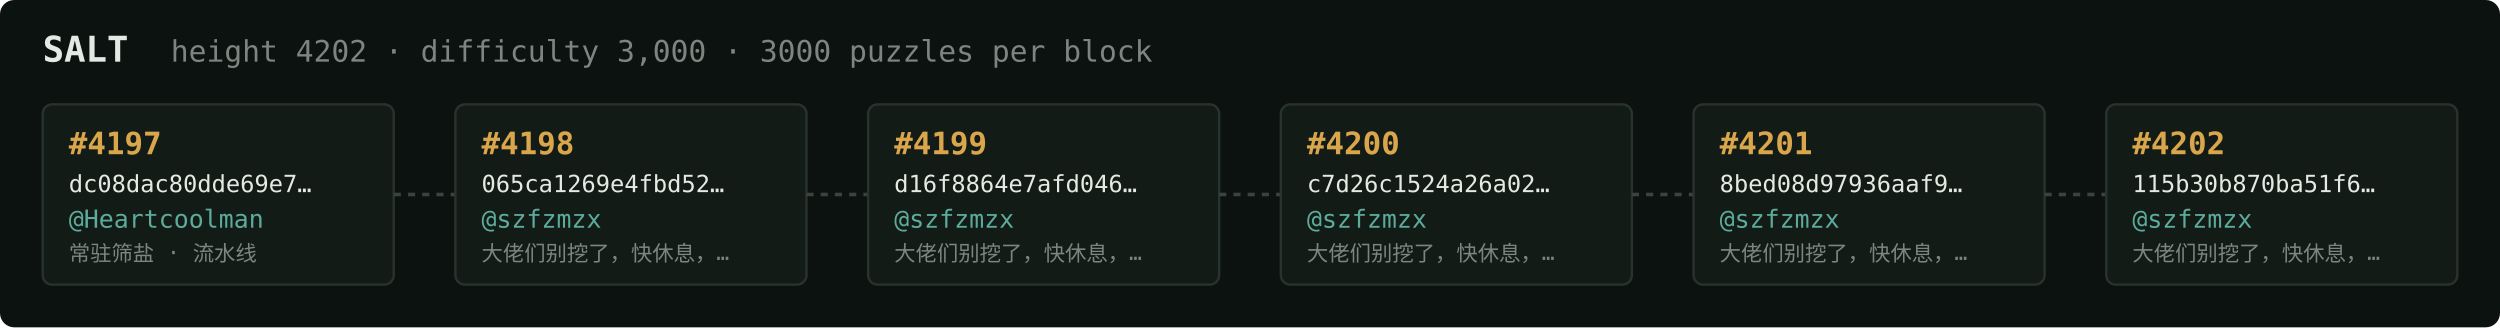
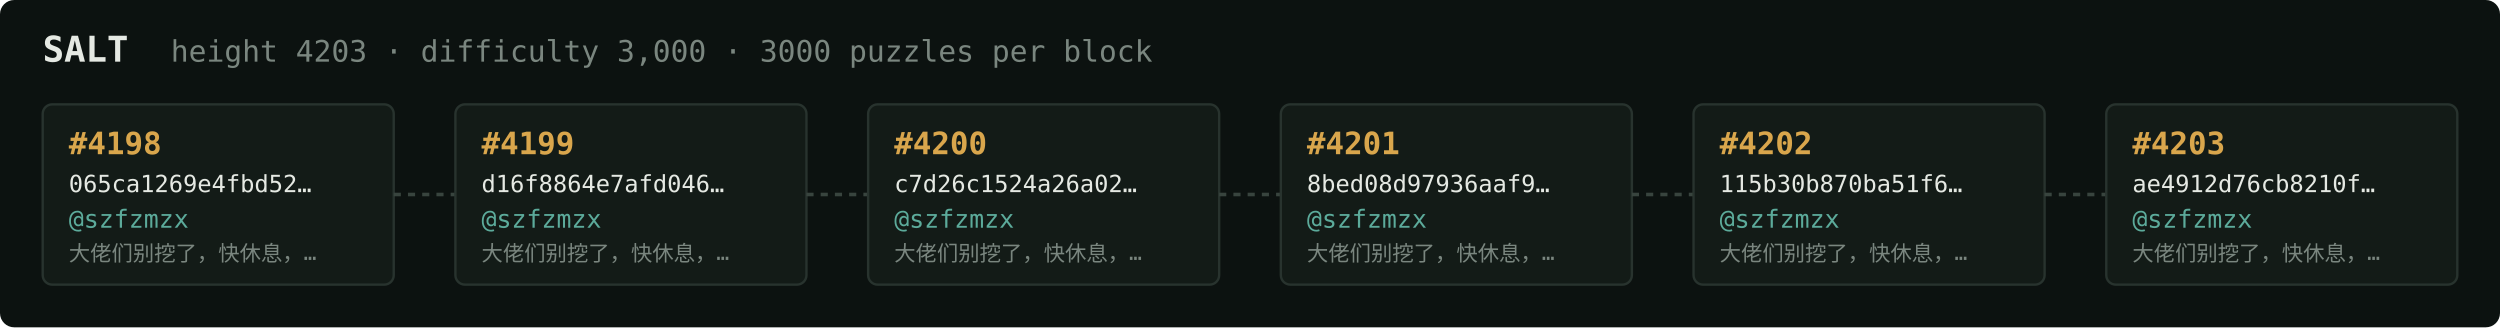
<svg xmlns="http://www.w3.org/2000/svg" width="1054" height="138" viewBox="0 0 1054 138" font-family="ui-monospace,SFMono-Regular,Menlo,monospace">
  <rect fill="#0c1210" width="1054" height="138" rx="6" />
  <text x="18" y="26" fill="#e5e9e3" font-size="15" font-weight="700">SALT</text>
-   <text x="72" y="26" fill="#7a867f" font-size="12.5">height 4202 · difficulty 3,000 · 3000 puzzles per block</text>
+   <text x="72" y="26" fill="#7a867f" font-size="12.5">height 4203 · difficulty 3,000 · 3000 puzzles per block</text>
  <rect x="18" y="44" width="148" height="76" rx="4" fill="#131b17" stroke="#28332e" stroke-width="1" />
-   <text x="29" y="65" fill="#d9a64c" font-size="13" font-weight="700">#4197</text>
-   <text x="29" y="81" fill="#e5e9e3" font-size="10">dc08dac80dde69e7…</text>
-   <text x="29" y="96" fill="#5cab9b" font-size="10.5">@Heartcoolman</text>
-   <text x="29" y="110" fill="#7a867f" font-size="9">常驻筛盐 · 流水线</text>
+   <text x="29" y="65" fill="#d9a64c" font-size="13" font-weight="700">#4198</text>
+   <text x="29" y="81" fill="#e5e9e3" font-size="10">065ca1269e4fbd52…</text>
+   <text x="29" y="96" fill="#5cab9b" font-size="10.5">@szfzmzx</text>
+   <text x="29" y="110" fill="#7a867f" font-size="9">大佬们别挖了，快休息，…</text>
  <line x1="166" y1="82.0" x2="192" y2="82.0" stroke="#38443e" stroke-width="1.5" stroke-dasharray="3 3" />
  <rect x="192" y="44" width="148" height="76" rx="4" fill="#131b17" stroke="#28332e" stroke-width="1" />
-   <text x="203" y="65" fill="#d9a64c" font-size="13" font-weight="700">#4198</text>
-   <text x="203" y="81" fill="#e5e9e3" font-size="10">065ca1269e4fbd52…</text>
+   <text x="203" y="65" fill="#d9a64c" font-size="13" font-weight="700">#4199</text>
+   <text x="203" y="81" fill="#e5e9e3" font-size="10">d16f8864e7afd046…</text>
  <text x="203" y="96" fill="#5cab9b" font-size="10.5">@szfzmzx</text>
  <text x="203" y="110" fill="#7a867f" font-size="9">大佬们别挖了，快休息，…</text>
  <line x1="340" y1="82.0" x2="366" y2="82.0" stroke="#38443e" stroke-width="1.5" stroke-dasharray="3 3" />
  <rect x="366" y="44" width="148" height="76" rx="4" fill="#131b17" stroke="#28332e" stroke-width="1" />
-   <text x="377" y="65" fill="#d9a64c" font-size="13" font-weight="700">#4199</text>
-   <text x="377" y="81" fill="#e5e9e3" font-size="10">d16f8864e7afd046…</text>
+   <text x="377" y="65" fill="#d9a64c" font-size="13" font-weight="700">#4200</text>
+   <text x="377" y="81" fill="#e5e9e3" font-size="10">c7d26c1524a26a02…</text>
  <text x="377" y="96" fill="#5cab9b" font-size="10.5">@szfzmzx</text>
  <text x="377" y="110" fill="#7a867f" font-size="9">大佬们别挖了，快休息，…</text>
  <line x1="514" y1="82.0" x2="540" y2="82.0" stroke="#38443e" stroke-width="1.5" stroke-dasharray="3 3" />
  <rect x="540" y="44" width="148" height="76" rx="4" fill="#131b17" stroke="#28332e" stroke-width="1" />
-   <text x="551" y="65" fill="#d9a64c" font-size="13" font-weight="700">#4200</text>
-   <text x="551" y="81" fill="#e5e9e3" font-size="10">c7d26c1524a26a02…</text>
+   <text x="551" y="65" fill="#d9a64c" font-size="13" font-weight="700">#4201</text>
+   <text x="551" y="81" fill="#e5e9e3" font-size="10">8bed08d97936aaf9…</text>
  <text x="551" y="96" fill="#5cab9b" font-size="10.5">@szfzmzx</text>
  <text x="551" y="110" fill="#7a867f" font-size="9">大佬们别挖了，快休息，…</text>
  <line x1="688" y1="82.0" x2="714" y2="82.0" stroke="#38443e" stroke-width="1.5" stroke-dasharray="3 3" />
  <rect x="714" y="44" width="148" height="76" rx="4" fill="#131b17" stroke="#28332e" stroke-width="1" />
-   <text x="725" y="65" fill="#d9a64c" font-size="13" font-weight="700">#4201</text>
-   <text x="725" y="81" fill="#e5e9e3" font-size="10">8bed08d97936aaf9…</text>
+   <text x="725" y="65" fill="#d9a64c" font-size="13" font-weight="700">#4202</text>
+   <text x="725" y="81" fill="#e5e9e3" font-size="10">115b30b870ba51f6…</text>
  <text x="725" y="96" fill="#5cab9b" font-size="10.5">@szfzmzx</text>
  <text x="725" y="110" fill="#7a867f" font-size="9">大佬们别挖了，快休息，…</text>
  <line x1="862" y1="82.0" x2="888" y2="82.0" stroke="#38443e" stroke-width="1.5" stroke-dasharray="3 3" />
  <rect x="888" y="44" width="148" height="76" rx="4" fill="#131b17" stroke="#28332e" stroke-width="1" />
-   <text x="899" y="65" fill="#d9a64c" font-size="13" font-weight="700">#4202</text>
-   <text x="899" y="81" fill="#e5e9e3" font-size="10">115b30b870ba51f6…</text>
+   <text x="899" y="65" fill="#d9a64c" font-size="13" font-weight="700">#4203</text>
+   <text x="899" y="81" fill="#e5e9e3" font-size="10">ae4912d76cb8210f…</text>
  <text x="899" y="96" fill="#5cab9b" font-size="10.5">@szfzmzx</text>
  <text x="899" y="110" fill="#7a867f" font-size="9">大佬们别挖了，快休息，…</text>
</svg>
